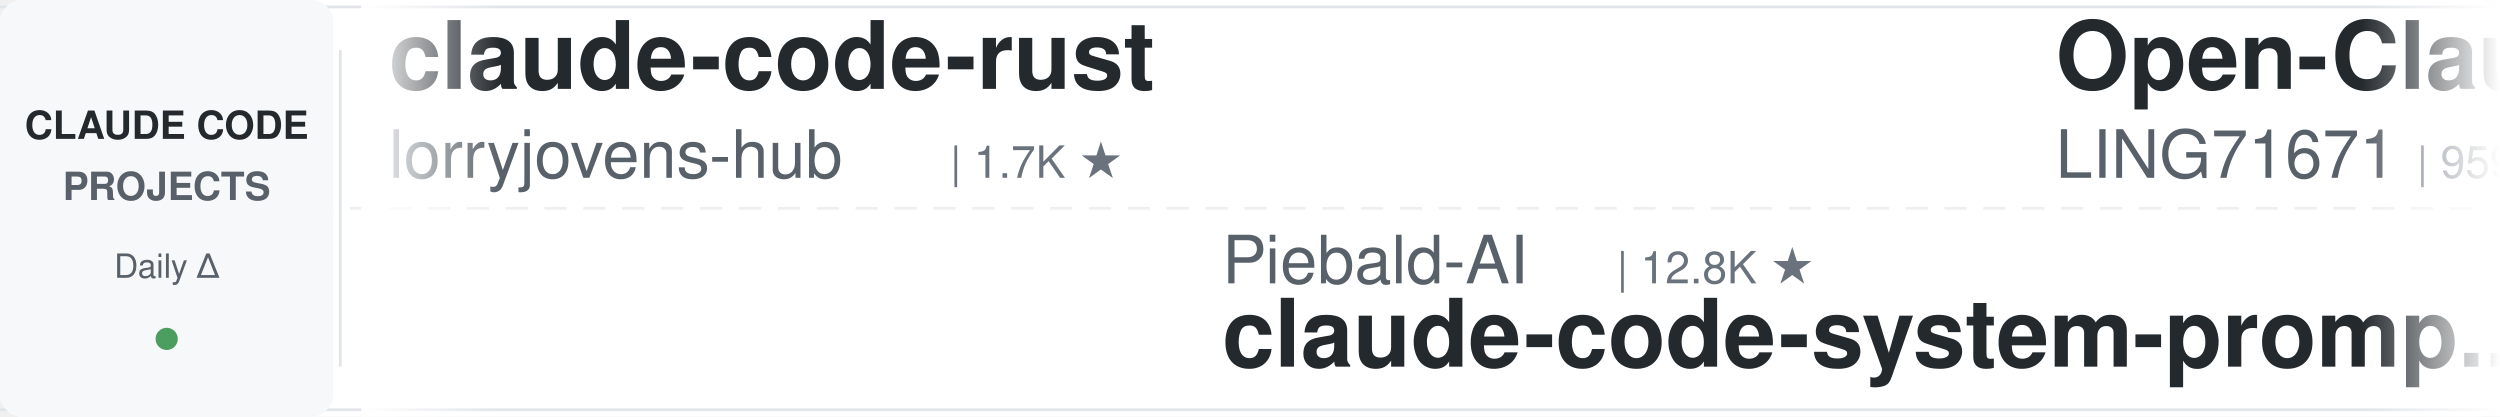
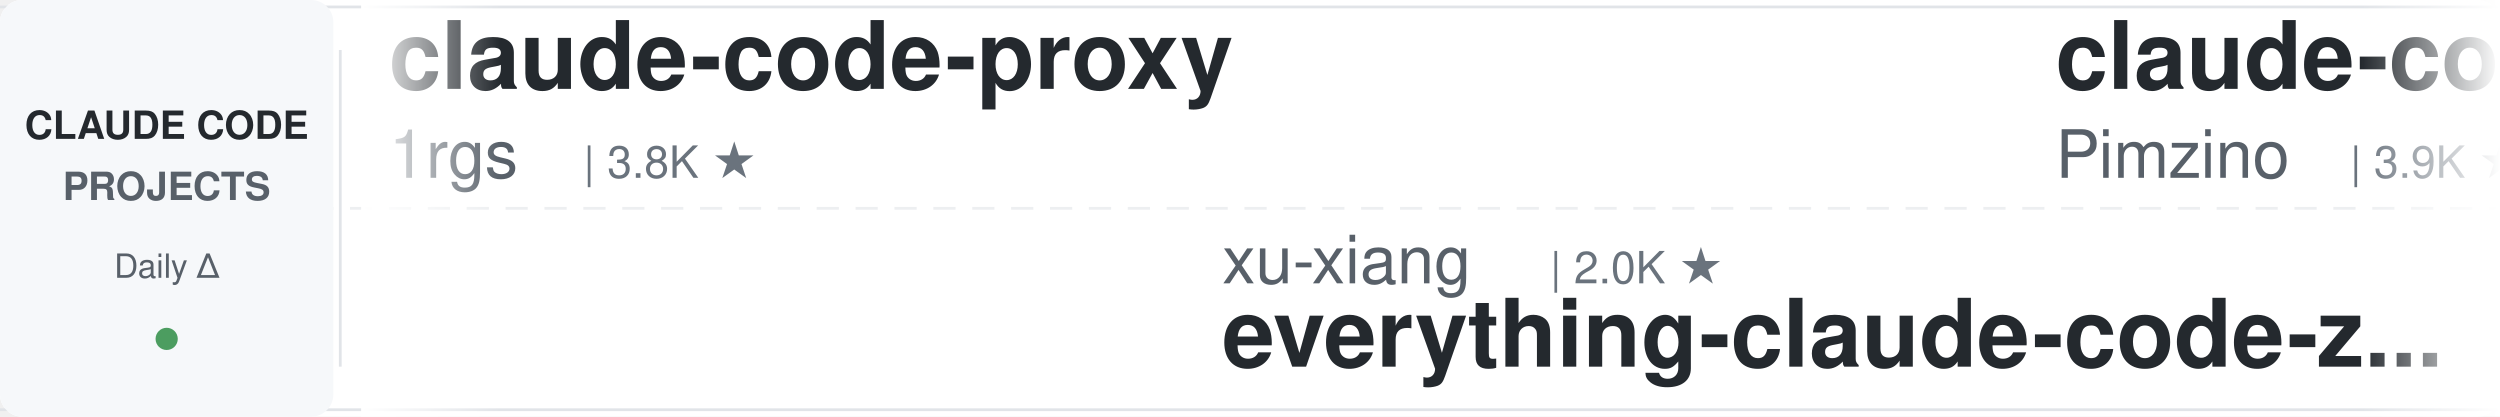
<svg xmlns="http://www.w3.org/2000/svg" width="900" height="150">
  <defs>
    <linearGradient id="leftFade" x1="0%" y1="0%" x2="100%" y2="0%">
      <stop offset="0%" style="stop-color:#ffffff;stop-opacity:1" />
      <stop offset="100%" style="stop-color:#ffffff;stop-opacity:0" />
    </linearGradient>
    <linearGradient id="rightFade" x1="0%" y1="0%" x2="100%" y2="0%">
      <stop offset="0%" style="stop-color:#ffffff;stop-opacity:0" />
      <stop offset="100%" style="stop-color:#ffffff;stop-opacity:1" />
    </linearGradient>
  </defs>
  <rect width="900" height="150" fill="#ffffff" rx="8" />
  <rect x="0" y="2" width="900" height="1" fill="#e1e4e8" />
  <rect x="0" y="147" width="900" height="1" fill="#e1e4e8" />
  <line x1="0" y1="75" x2="900" y2="75" stroke="#e1e4e8" stroke-width="1" stroke-dasharray="8 6" opacity="0.6" />
  <rect x="0" y="0" width="120" height="150" fill="#f6f8fa" rx="8" />
  <text x="60" y="50" font-family="-apple-system, BlinkMacSystemFont, 'Segoe UI', Helvetica, Arial, sans-serif" font-size="14" font-weight="600" fill="#24292e" text-anchor="middle">CLAUDE CODE</text>
  <text x="60" y="72" font-family="-apple-system, BlinkMacSystemFont, 'Segoe UI', Helvetica, Arial, sans-serif" font-size="14" font-weight="600" fill="#586069" text-anchor="middle">PROJECTS</text>
  <text x="60" y="100" font-family="-apple-system, BlinkMacSystemFont, 'Segoe UI', Helvetica, Arial, sans-serif" font-size="12" font-weight="500" fill="#586069" text-anchor="middle">Daily Δ</text>
  <circle cx="60" cy="122" r="4" fill="#22863a" opacity="0.8" />
  <rect x="122" y="18" width="1" height="114" fill="#e1e4e8" />
  <clipPath id="tickerClip">
    <rect x="130" y="0" width="770" height="150" />
  </clipPath>
  <g clip-path="url(#tickerClip)">
    <g id="tickerItems">
      <animateTransform attributeName="transform" attributeType="XML" type="translate" from="0 0" to="-3000 0" dur="54s" repeatCount="indefinite" />
      <g transform="translate(0, 0)">
-         <text x="140" y="32" font-family="-apple-system, BlinkMacSystemFont, 'Segoe UI', Helvetica, Arial, sans-serif" font-size="34" font-weight="600" fill="#24292e">claude-code-rust</text>
-         <text x="140" y="64" font-family="-apple-system, BlinkMacSystemFont, 'Segoe UI', Helvetica, Arial, sans-serif" font-size="24" font-weight="400" fill="#586069">lorryjovens-hub</text>
-         <text x="342" y="64" font-family="-apple-system, BlinkMacSystemFont, 'Segoe UI', Helvetica, Arial, sans-serif" font-size="16" font-weight="500" fill="#6a737d">| 1.7K ★</text>
+         <text x="140" y="32" font-family="-apple-system, BlinkMacSystemFont, 'Segoe UI', Helvetica, Arial, sans-serif" font-size="34" font-weight="600" fill="#24292e">claude-code-proxy</text>
+         <text x="140" y="64" font-family="-apple-system, BlinkMacSystemFont, 'Segoe UI', Helvetica, Arial, sans-serif" font-size="24" font-weight="400" fill="#586069">1rgs</text>
+         <text x="210" y="64" font-family="-apple-system, BlinkMacSystemFont, 'Segoe UI', Helvetica, Arial, sans-serif" font-size="16" font-weight="500" fill="#6a737d">| 3.8K ★</text>
      </g>
      <g transform="translate(300, 0)">
-         <text x="140" y="102" font-family="-apple-system, BlinkMacSystemFont, 'Segoe UI', Helvetica, Arial, sans-serif" font-size="24" font-weight="400" fill="#586069">Piebald-AI</text>
-         <text x="282" y="102" font-family="-apple-system, BlinkMacSystemFont, 'Segoe UI', Helvetica, Arial, sans-serif" font-size="16" font-weight="500" fill="#6a737d">| 12.8K ★</text>
-         <text x="140" y="132" font-family="-apple-system, BlinkMacSystemFont, 'Segoe UI', Helvetica, Arial, sans-serif" font-size="34" font-weight="600" fill="#24292e">claude-code-system-promp...</text>
+         <text x="140" y="102" font-family="-apple-system, BlinkMacSystemFont, 'Segoe UI', Helvetica, Arial, sans-serif" font-size="24" font-weight="400" fill="#586069">xu-xiang</text>
+         <text x="258" y="102" font-family="-apple-system, BlinkMacSystemFont, 'Segoe UI', Helvetica, Arial, sans-serif" font-size="16" font-weight="500" fill="#6a737d">| 2.0K ★</text>
+         <text x="140" y="132" font-family="-apple-system, BlinkMacSystemFont, 'Segoe UI', Helvetica, Arial, sans-serif" font-size="34" font-weight="600" fill="#24292e">everything-claude-code-z...</text>
      </g>
      <g transform="translate(600, 0)">
-         <text x="140" y="32" font-family="-apple-system, BlinkMacSystemFont, 'Segoe UI', Helvetica, Arial, sans-serif" font-size="34" font-weight="600" fill="#24292e">Open-ClaudeCode</text>
-         <text x="140" y="64" font-family="-apple-system, BlinkMacSystemFont, 'Segoe UI', Helvetica, Arial, sans-serif" font-size="24" font-weight="400" fill="#586069">LING71671</text>
-         <text x="270" y="64" font-family="-apple-system, BlinkMacSystemFont, 'Segoe UI', Helvetica, Arial, sans-serif" font-size="16" font-weight="500" fill="#6a737d">| 959 ★</text>
+         <text x="140" y="32" font-family="-apple-system, BlinkMacSystemFont, 'Segoe UI', Helvetica, Arial, sans-serif" font-size="34" font-weight="600" fill="#24292e">claude-code-spec-workflo...</text>
+         <text x="140" y="64" font-family="-apple-system, BlinkMacSystemFont, 'Segoe UI', Helvetica, Arial, sans-serif" font-size="24" font-weight="400" fill="#586069">Pimzino</text>
+         <text x="246" y="64" font-family="-apple-system, BlinkMacSystemFont, 'Segoe UI', Helvetica, Arial, sans-serif" font-size="16" font-weight="500" fill="#6a737d">| 3.9K ★</text>
      </g>
      <g transform="translate(900, 0)">
-         <text x="140" y="102" font-family="-apple-system, BlinkMacSystemFont, 'Segoe UI', Helvetica, Arial, sans-serif" font-size="24" font-weight="400" fill="#586069">andrew-kramer-inno</text>
-         <text x="378" y="102" font-family="-apple-system, BlinkMacSystemFont, 'Segoe UI', Helvetica, Arial, sans-serif" font-size="16" font-weight="500" fill="#6a737d">| 594 ★</text>
-         <text x="140" y="132" font-family="-apple-system, BlinkMacSystemFont, 'Segoe UI', Helvetica, Arial, sans-serif" font-size="34" font-weight="600" fill="#24292e">claude-code-source-build</text>
+         <text x="140" y="102" font-family="-apple-system, BlinkMacSystemFont, 'Segoe UI', Helvetica, Arial, sans-serif" font-size="24" font-weight="400" fill="#586069">ccplugins</text>
+         <text x="270" y="102" font-family="-apple-system, BlinkMacSystemFont, 'Segoe UI', Helvetica, Arial, sans-serif" font-size="16" font-weight="500" fill="#6a737d">| 967 ★</text>
+         <text x="140" y="132" font-family="-apple-system, BlinkMacSystemFont, 'Segoe UI', Helvetica, Arial, sans-serif" font-size="34" font-weight="600" fill="#24292e">awesome-claude-code-plug...</text>
      </g>
      <g transform="translate(1200, 0)">
-         <text x="140" y="32" font-family="-apple-system, BlinkMacSystemFont, 'Segoe UI', Helvetica, Arial, sans-serif" font-size="34" font-weight="600" fill="#24292e">claude-code-cli</text>
-         <text x="140" y="64" font-family="-apple-system, BlinkMacSystemFont, 'Segoe UI', Helvetica, Arial, sans-serif" font-size="24" font-weight="400" fill="#586069">huangserva</text>
-         <text x="282" y="64" font-family="-apple-system, BlinkMacSystemFont, 'Segoe UI', Helvetica, Arial, sans-serif" font-size="16" font-weight="500" fill="#6a737d">| 629 ★</text>
+         <text x="140" y="32" font-family="-apple-system, BlinkMacSystemFont, 'Segoe UI', Helvetica, Arial, sans-serif" font-size="34" font-weight="600" fill="#24292e">sc-claude-code-files</text>
+         <text x="140" y="64" font-family="-apple-system, BlinkMacSystemFont, 'Segoe UI', Helvetica, Arial, sans-serif" font-size="24" font-weight="400" fill="#586069">https-deeplearning-ai</text>
+         <text x="414" y="64" font-family="-apple-system, BlinkMacSystemFont, 'Segoe UI', Helvetica, Arial, sans-serif" font-size="16" font-weight="500" fill="#6a737d">| 554 ★</text>
      </g>
      <g transform="translate(1500, 0)">
-         <text x="140" y="102" font-family="-apple-system, BlinkMacSystemFont, 'Segoe UI', Helvetica, Arial, sans-serif" font-size="24" font-weight="400" fill="#586069">Cranot</text>
-         <text x="234" y="102" font-family="-apple-system, BlinkMacSystemFont, 'Segoe UI', Helvetica, Arial, sans-serif" font-size="16" font-weight="500" fill="#6a737d">| 2.9K ★</text>
-         <text x="140" y="132" font-family="-apple-system, BlinkMacSystemFont, 'Segoe UI', Helvetica, Arial, sans-serif" font-size="34" font-weight="600" fill="#24292e">claude-code-guide</text>
+         <text x="140" y="102" font-family="-apple-system, BlinkMacSystemFont, 'Segoe UI', Helvetica, Arial, sans-serif" font-size="24" font-weight="400" fill="#586069">huangserva</text>
+         <text x="282" y="102" font-family="-apple-system, BlinkMacSystemFont, 'Segoe UI', Helvetica, Arial, sans-serif" font-size="16" font-weight="500" fill="#6a737d">| 629 ★</text>
+         <text x="140" y="132" font-family="-apple-system, BlinkMacSystemFont, 'Segoe UI', Helvetica, Arial, sans-serif" font-size="34" font-weight="600" fill="#24292e">claude-code-cli</text>
      </g>
      <g transform="translate(1800, 0)">
-         <text x="140" y="32" font-family="-apple-system, BlinkMacSystemFont, 'Segoe UI', Helvetica, Arial, sans-serif" font-size="34" font-weight="600" fill="#24292e">learn-claude-code</text>
-         <text x="140" y="64" font-family="-apple-system, BlinkMacSystemFont, 'Segoe UI', Helvetica, Arial, sans-serif" font-size="24" font-weight="400" fill="#586069">shareAI-lab</text>
-         <text x="294" y="64" font-family="-apple-system, BlinkMacSystemFont, 'Segoe UI', Helvetica, Arial, sans-serif" font-size="16" font-weight="500" fill="#6a737d">| 78.1K ★</text>
+         <text x="140" y="32" font-family="-apple-system, BlinkMacSystemFont, 'Segoe UI', Helvetica, Arial, sans-serif" font-size="34" font-weight="600" fill="#24292e">everything-claude-code</text>
+         <text x="140" y="64" font-family="-apple-system, BlinkMacSystemFont, 'Segoe UI', Helvetica, Arial, sans-serif" font-size="24" font-weight="400" fill="#586069">WorldFlowAI</text>
+         <text x="294" y="64" font-family="-apple-system, BlinkMacSystemFont, 'Segoe UI', Helvetica, Arial, sans-serif" font-size="16" font-weight="500" fill="#6a737d">| 4.2K ★</text>
      </g>
      <g transform="translate(2100, 0)">
-         <text x="140" y="102" font-family="-apple-system, BlinkMacSystemFont, 'Segoe UI', Helvetica, Arial, sans-serif" font-size="24" font-weight="400" fill="#586069">repowise-dev</text>
-         <text x="306" y="102" font-family="-apple-system, BlinkMacSystemFont, 'Segoe UI', Helvetica, Arial, sans-serif" font-size="16" font-weight="500" fill="#6a737d">| 1.2K ★</text>
-         <text x="140" y="132" font-family="-apple-system, BlinkMacSystemFont, 'Segoe UI', Helvetica, Arial, sans-serif" font-size="34" font-weight="600" fill="#24292e">claude-code-prompts</text>
+         <text x="140" y="102" font-family="-apple-system, BlinkMacSystemFont, 'Segoe UI', Helvetica, Arial, sans-serif" font-size="24" font-weight="400" fill="#586069">Donchitos</text>
+         <text x="270" y="102" font-family="-apple-system, BlinkMacSystemFont, 'Segoe UI', Helvetica, Arial, sans-serif" font-size="16" font-weight="500" fill="#6a737d">| 25.8K ★</text>
+         <text x="140" y="132" font-family="-apple-system, BlinkMacSystemFont, 'Segoe UI', Helvetica, Arial, sans-serif" font-size="34" font-weight="600" fill="#24292e">Claude-Code-Game-Studios</text>
      </g>
      <g transform="translate(2400, 0)">
-         <text x="140" y="32" font-family="-apple-system, BlinkMacSystemFont, 'Segoe UI', Helvetica, Arial, sans-serif" font-size="34" font-weight="600" fill="#24292e">pi-vs-claude-code</text>
-         <text x="140" y="64" font-family="-apple-system, BlinkMacSystemFont, 'Segoe UI', Helvetica, Arial, sans-serif" font-size="24" font-weight="400" fill="#586069">disler</text>
-         <text x="234" y="64" font-family="-apple-system, BlinkMacSystemFont, 'Segoe UI', Helvetica, Arial, sans-serif" font-size="16" font-weight="500" fill="#6a737d">| 1.7K ★</text>
+         <text x="140" y="32" font-family="-apple-system, BlinkMacSystemFont, 'Segoe UI', Helvetica, Arial, sans-serif" font-size="34" font-weight="600" fill="#24292e">claude-code-router</text>
+         <text x="140" y="64" font-family="-apple-system, BlinkMacSystemFont, 'Segoe UI', Helvetica, Arial, sans-serif" font-size="24" font-weight="400" fill="#586069">musistudio</text>
+         <text x="282" y="64" font-family="-apple-system, BlinkMacSystemFont, 'Segoe UI', Helvetica, Arial, sans-serif" font-size="16" font-weight="500" fill="#6a737d">| 37.6K ★</text>
      </g>
      <g transform="translate(2700, 0)">
-         <text x="140" y="102" font-family="-apple-system, BlinkMacSystemFont, 'Segoe UI', Helvetica, Arial, sans-serif" font-size="24" font-weight="400" fill="#586069">fuergaosi233</text>
-         <text x="306" y="102" font-family="-apple-system, BlinkMacSystemFont, 'Segoe UI', Helvetica, Arial, sans-serif" font-size="16" font-weight="500" fill="#6a737d">| 2.8K ★</text>
-         <text x="140" y="132" font-family="-apple-system, BlinkMacSystemFont, 'Segoe UI', Helvetica, Arial, sans-serif" font-size="34" font-weight="600" fill="#24292e">claude-code-proxy</text>
+         <text x="140" y="102" font-family="-apple-system, BlinkMacSystemFont, 'Segoe UI', Helvetica, Arial, sans-serif" font-size="24" font-weight="400" fill="#586069">anthropics</text>
+         <text x="282" y="102" font-family="-apple-system, BlinkMacSystemFont, 'Segoe UI', Helvetica, Arial, sans-serif" font-size="16" font-weight="500" fill="#6a737d">| 180.0K ★</text>
+         <text x="140" y="132" font-family="-apple-system, BlinkMacSystemFont, 'Segoe UI', Helvetica, Arial, sans-serif" font-size="34" font-weight="600" fill="#24292e">skills</text>
      </g>
      <g transform="translate(3000, 0)">
-         <text x="140" y="32" font-family="-apple-system, BlinkMacSystemFont, 'Segoe UI', Helvetica, Arial, sans-serif" font-size="34" font-weight="600" fill="#24292e">claude-code-rust</text>
-         <text x="140" y="64" font-family="-apple-system, BlinkMacSystemFont, 'Segoe UI', Helvetica, Arial, sans-serif" font-size="24" font-weight="400" fill="#586069">lorryjovens-hub</text>
-         <text x="342" y="64" font-family="-apple-system, BlinkMacSystemFont, 'Segoe UI', Helvetica, Arial, sans-serif" font-size="16" font-weight="500" fill="#6a737d">| 1.7K ★</text>
+         <text x="140" y="32" font-family="-apple-system, BlinkMacSystemFont, 'Segoe UI', Helvetica, Arial, sans-serif" font-size="34" font-weight="600" fill="#24292e">claude-code-proxy</text>
+         <text x="140" y="64" font-family="-apple-system, BlinkMacSystemFont, 'Segoe UI', Helvetica, Arial, sans-serif" font-size="24" font-weight="400" fill="#586069">1rgs</text>
+         <text x="210" y="64" font-family="-apple-system, BlinkMacSystemFont, 'Segoe UI', Helvetica, Arial, sans-serif" font-size="16" font-weight="500" fill="#6a737d">| 3.8K ★</text>
      </g>
      <g transform="translate(3300, 0)">
-         <text x="140" y="102" font-family="-apple-system, BlinkMacSystemFont, 'Segoe UI', Helvetica, Arial, sans-serif" font-size="24" font-weight="400" fill="#586069">Piebald-AI</text>
-         <text x="282" y="102" font-family="-apple-system, BlinkMacSystemFont, 'Segoe UI', Helvetica, Arial, sans-serif" font-size="16" font-weight="500" fill="#6a737d">| 12.8K ★</text>
-         <text x="140" y="132" font-family="-apple-system, BlinkMacSystemFont, 'Segoe UI', Helvetica, Arial, sans-serif" font-size="34" font-weight="600" fill="#24292e">claude-code-system-promp...</text>
+         <text x="140" y="102" font-family="-apple-system, BlinkMacSystemFont, 'Segoe UI', Helvetica, Arial, sans-serif" font-size="24" font-weight="400" fill="#586069">xu-xiang</text>
+         <text x="258" y="102" font-family="-apple-system, BlinkMacSystemFont, 'Segoe UI', Helvetica, Arial, sans-serif" font-size="16" font-weight="500" fill="#6a737d">| 2.0K ★</text>
+         <text x="140" y="132" font-family="-apple-system, BlinkMacSystemFont, 'Segoe UI', Helvetica, Arial, sans-serif" font-size="34" font-weight="600" fill="#24292e">everything-claude-code-z...</text>
      </g>
      <g transform="translate(3600, 0)">
-         <text x="140" y="32" font-family="-apple-system, BlinkMacSystemFont, 'Segoe UI', Helvetica, Arial, sans-serif" font-size="34" font-weight="600" fill="#24292e">Open-ClaudeCode</text>
-         <text x="140" y="64" font-family="-apple-system, BlinkMacSystemFont, 'Segoe UI', Helvetica, Arial, sans-serif" font-size="24" font-weight="400" fill="#586069">LING71671</text>
-         <text x="270" y="64" font-family="-apple-system, BlinkMacSystemFont, 'Segoe UI', Helvetica, Arial, sans-serif" font-size="16" font-weight="500" fill="#6a737d">| 959 ★</text>
+         <text x="140" y="32" font-family="-apple-system, BlinkMacSystemFont, 'Segoe UI', Helvetica, Arial, sans-serif" font-size="34" font-weight="600" fill="#24292e">claude-code-spec-workflo...</text>
+         <text x="140" y="64" font-family="-apple-system, BlinkMacSystemFont, 'Segoe UI', Helvetica, Arial, sans-serif" font-size="24" font-weight="400" fill="#586069">Pimzino</text>
+         <text x="246" y="64" font-family="-apple-system, BlinkMacSystemFont, 'Segoe UI', Helvetica, Arial, sans-serif" font-size="16" font-weight="500" fill="#6a737d">| 3.9K ★</text>
      </g>
      <g transform="translate(3900, 0)">
-         <text x="140" y="102" font-family="-apple-system, BlinkMacSystemFont, 'Segoe UI', Helvetica, Arial, sans-serif" font-size="24" font-weight="400" fill="#586069">andrew-kramer-inno</text>
-         <text x="378" y="102" font-family="-apple-system, BlinkMacSystemFont, 'Segoe UI', Helvetica, Arial, sans-serif" font-size="16" font-weight="500" fill="#6a737d">| 594 ★</text>
-         <text x="140" y="132" font-family="-apple-system, BlinkMacSystemFont, 'Segoe UI', Helvetica, Arial, sans-serif" font-size="34" font-weight="600" fill="#24292e">claude-code-source-build</text>
+         <text x="140" y="102" font-family="-apple-system, BlinkMacSystemFont, 'Segoe UI', Helvetica, Arial, sans-serif" font-size="24" font-weight="400" fill="#586069">ccplugins</text>
+         <text x="270" y="102" font-family="-apple-system, BlinkMacSystemFont, 'Segoe UI', Helvetica, Arial, sans-serif" font-size="16" font-weight="500" fill="#6a737d">| 967 ★</text>
+         <text x="140" y="132" font-family="-apple-system, BlinkMacSystemFont, 'Segoe UI', Helvetica, Arial, sans-serif" font-size="34" font-weight="600" fill="#24292e">awesome-claude-code-plug...</text>
      </g>
    </g>
  </g>
  <rect x="130" y="0" width="50" height="150" fill="url(#leftFade)" />
  <rect x="850" y="0" width="50" height="150" fill="url(#rightFade)" />
</svg>
